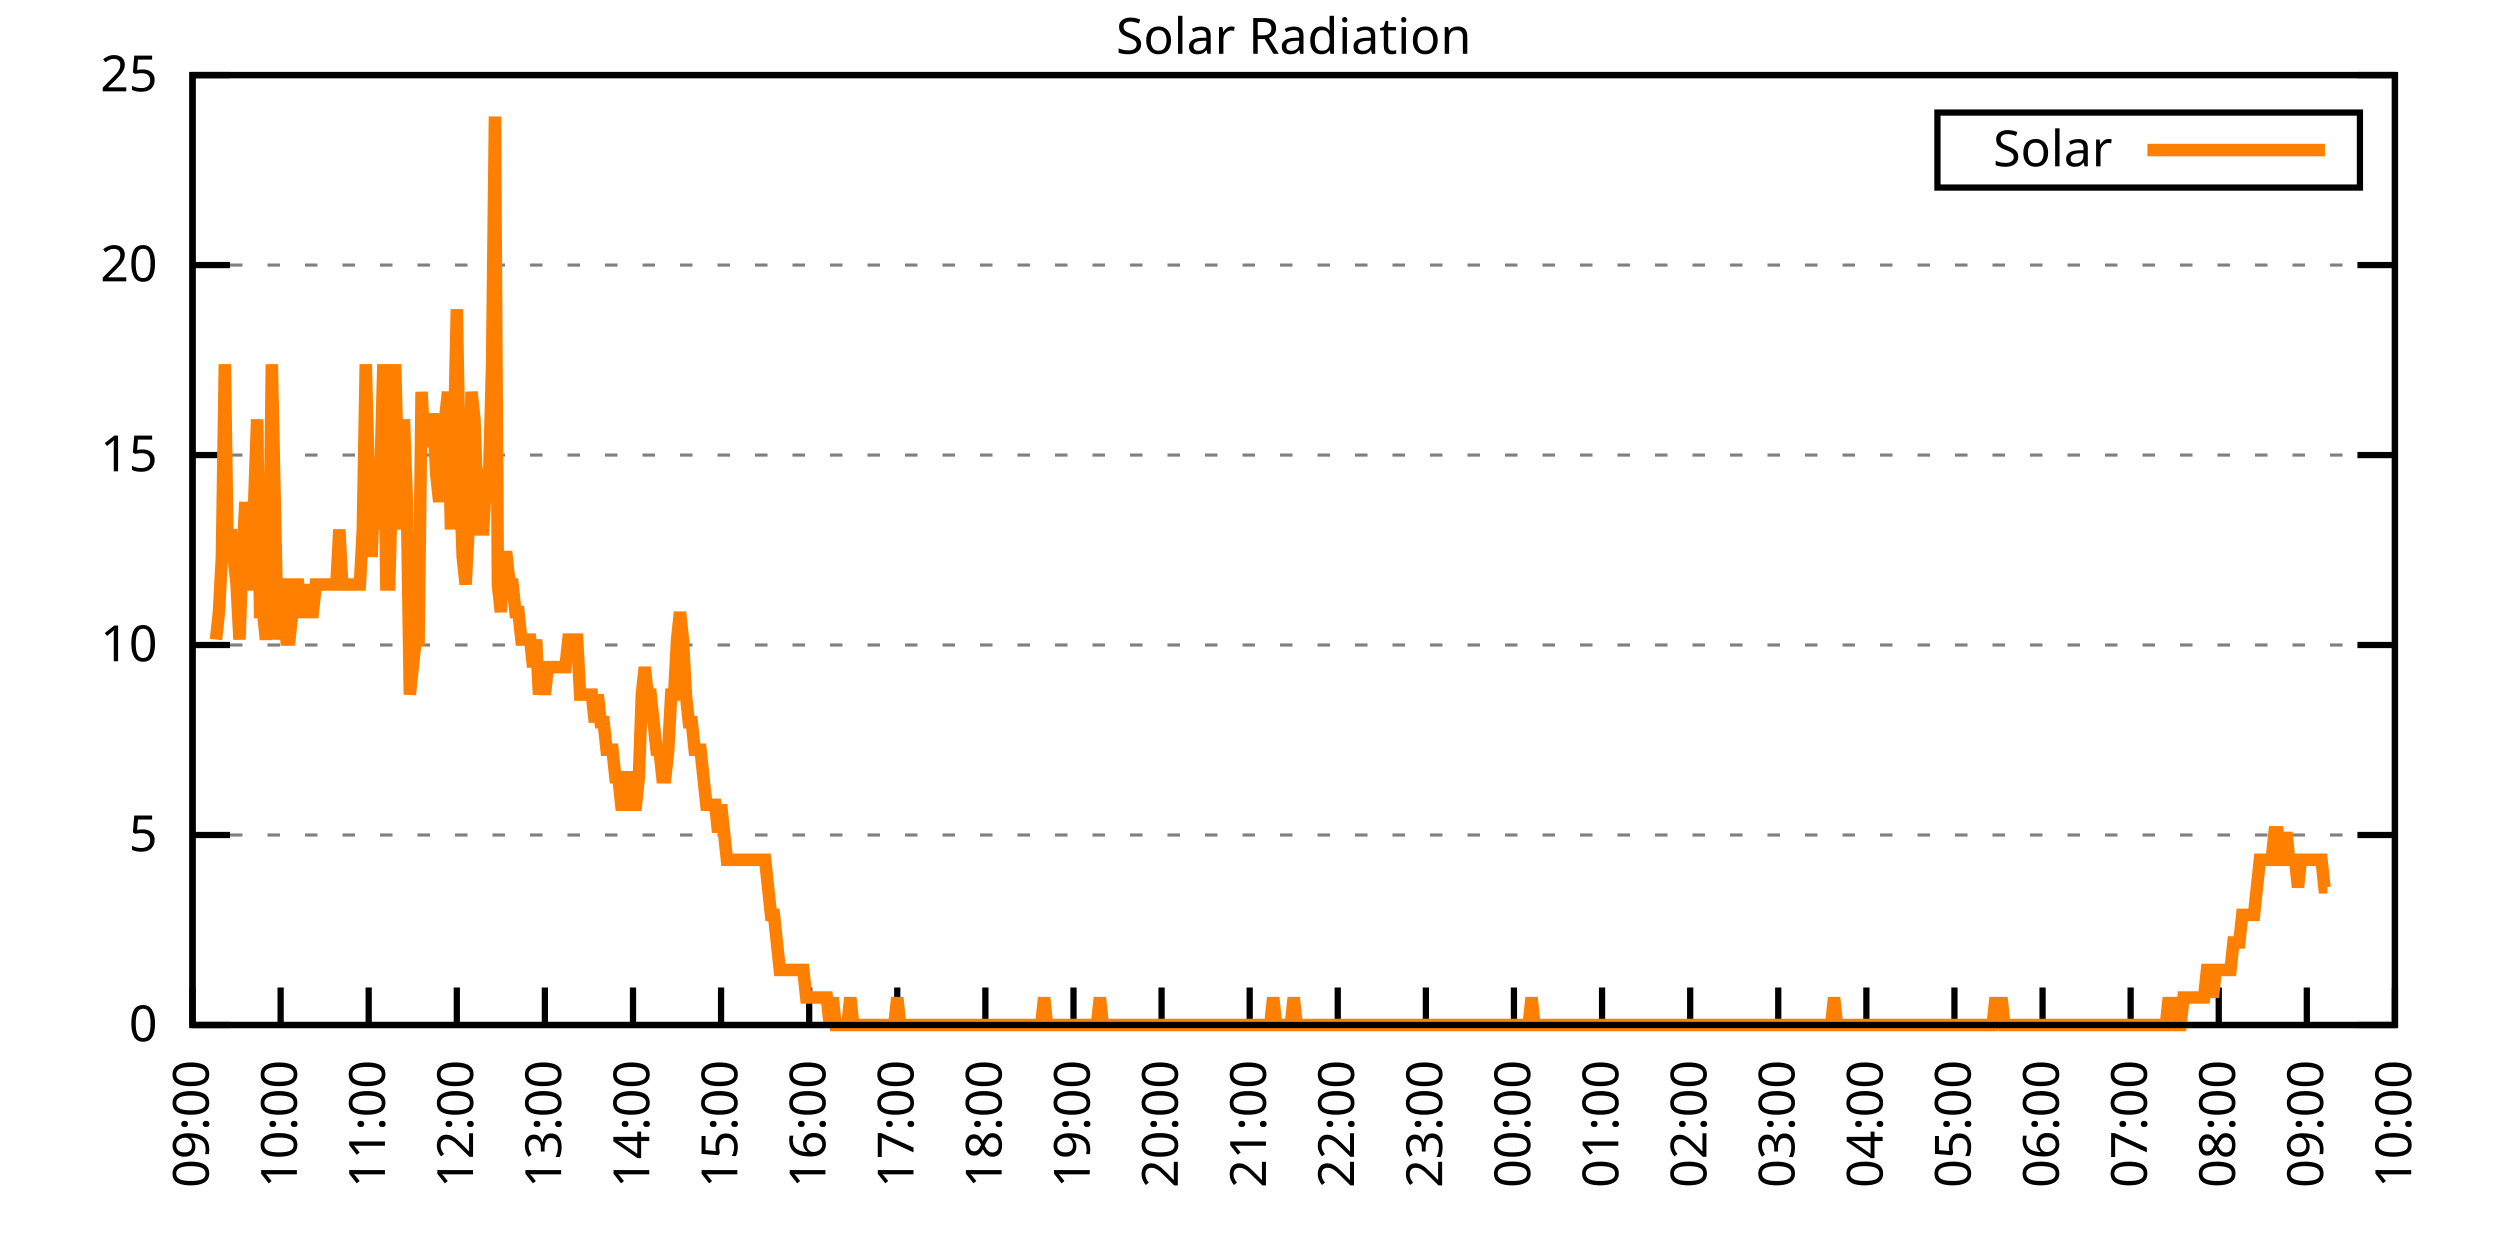
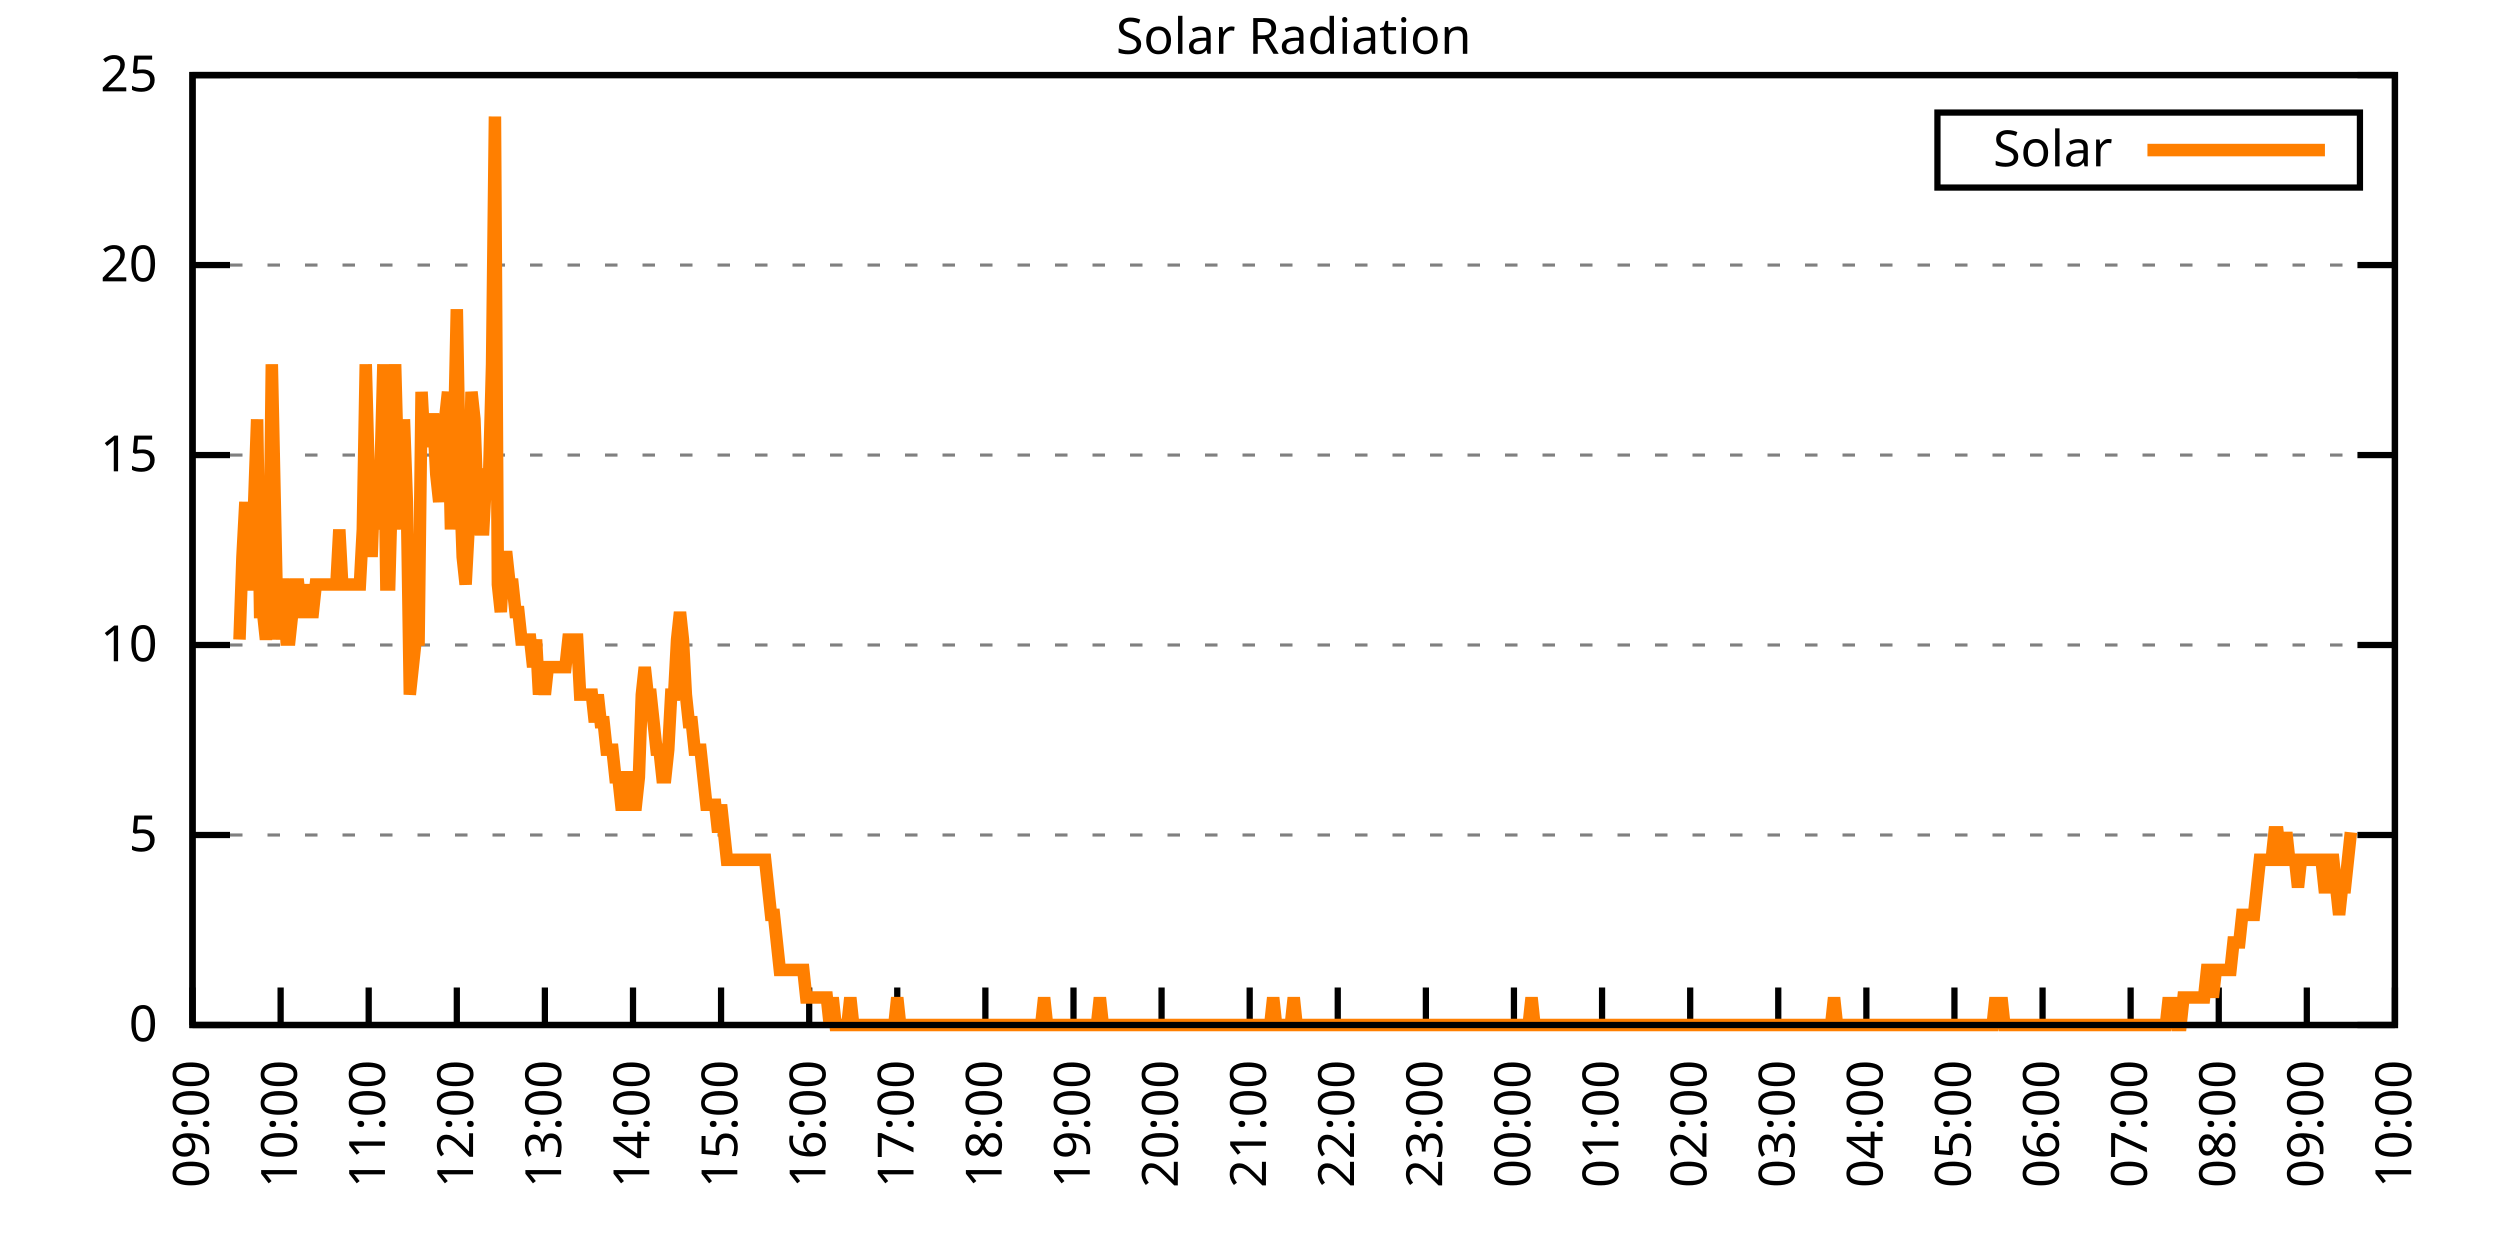
<svg xmlns="http://www.w3.org/2000/svg" xmlns:xlink="http://www.w3.org/1999/xlink" width="400" height="200" viewBox="0 0 400 200">
  <g id="gnuplot_canvas">
    <rect x="0" y="0" width="400" height="200" fill="none" />
    <defs>
      <circle id="gpDot" r="0.5" stroke-width="0.5" stroke="currentColor" />
      <path id="gpPt0" stroke-width="0.333" stroke="currentColor" d="M-1,0 h2 M0,-1 v2" />
      <path id="gpPt1" stroke-width="0.333" stroke="currentColor" d="M-1,-1 L1,1 M1,-1 L-1,1" />
      <path id="gpPt2" stroke-width="0.333" stroke="currentColor" d="M-1,0 L1,0 M0,-1 L0,1 M-1,-1 L1,1 M-1,1 L1,-1" />
      <rect id="gpPt3" stroke-width="0.333" stroke="currentColor" x="-1" y="-1" width="2" height="2" />
      <rect id="gpPt4" stroke-width="0.333" stroke="currentColor" fill="currentColor" x="-1" y="-1" width="2" height="2" />
      <circle id="gpPt5" stroke-width="0.333" stroke="currentColor" cx="0" cy="0" r="1" />
      <use xlink:href="#gpPt5" id="gpPt6" fill="currentColor" stroke="none" />
      <path id="gpPt7" stroke-width="0.333" stroke="currentColor" d="M0,-1.33 L-1.33,0.67 L1.33,0.67 z" />
      <use xlink:href="#gpPt7" id="gpPt8" fill="currentColor" stroke="none" />
      <use xlink:href="#gpPt7" id="gpPt9" stroke="currentColor" transform="rotate(180)" />
      <use xlink:href="#gpPt9" id="gpPt10" fill="currentColor" stroke="none" />
      <use xlink:href="#gpPt3" id="gpPt11" stroke="currentColor" transform="rotate(45)" />
      <use xlink:href="#gpPt11" id="gpPt12" fill="currentColor" stroke="none" />
      <path id="gpPt13" stroke-width="0.333" stroke="currentColor" d="M0,1.330 L1.265,0.411 L0.782,-1.067 L-0.782,-1.076 L-1.265,0.411 z" />
      <use xlink:href="#gpPt13" id="gpPt14" fill="currentColor" stroke="none" />
      <filter id="textbox" filterUnits="objectBoundingBox" x="0" y="0" height="1" width="1">
        <feFlood flood-color="white" flood-opacity="1" result="bgnd" />
        <feComposite in="SourceGraphic" in2="bgnd" operator="atop" />
      </filter>
      <filter id="greybox" filterUnits="objectBoundingBox" x="0" y="0" height="1" width="1">
        <feFlood flood-color="lightgrey" flood-opacity="1" result="grey" />
        <feComposite in="SourceGraphic" in2="grey" operator="atop" />
      </filter>
    </defs>
    <g fill="none" color="white" stroke="currentColor" stroke-width="1.00" stroke-linecap="butt" stroke-linejoin="miter">
</g>
    <g fill="none" color="black" stroke="currentColor" stroke-width="1.00" stroke-linecap="butt" stroke-linejoin="miter">
      <g stroke="none" shape-rendering="crispEdges">
        <polygon fill="rgb(255, 255, 255)" points="30.80,164.00 383.18,164.00 383.18,12.02 30.80,12.02 " />
      </g>
    </g>
    <g fill="none" color="black" stroke="currentColor" stroke-width="1.00" stroke-linecap="butt" stroke-linejoin="miter">
</g>
    <g fill="none" color="black" stroke="black" stroke-width="0.50" stroke-linecap="butt" stroke-linejoin="miter">
</g>
    <g fill="none" color="gray" stroke="currentColor" stroke-width="0.50" stroke-linecap="butt" stroke-linejoin="miter">
      <path stroke="gray" stroke-dasharray="2,4" class="gridline" d="M30.80,164.00 L383.19,164.00  " />
    </g>
    <g fill="none" color="gray" stroke="gray" stroke-width="1.00" stroke-linecap="butt" stroke-linejoin="miter">
</g>
    <g fill="none" color="black" stroke="currentColor" stroke-width="1.00" stroke-linecap="butt" stroke-linejoin="miter">
      <path stroke="black" d="M30.80,164.00 L36.80,164.00 M383.19,164.00 L377.19,164.00  " />
      <g transform="translate(25.20,166.60)" stroke="none" fill="black" font-family="Sans" font-size="8.00" text-anchor="end">
        <text>
          <tspan font-family="Sans"> 0</tspan>
        </text>
      </g>
    </g>
    <g fill="none" color="black" stroke="currentColor" stroke-width="1.00" stroke-linecap="butt" stroke-linejoin="miter">
</g>
    <g fill="none" color="black" stroke="black" stroke-width="0.50" stroke-linecap="butt" stroke-linejoin="miter">
</g>
    <g fill="none" color="gray" stroke="currentColor" stroke-width="0.50" stroke-linecap="butt" stroke-linejoin="miter">
      <path stroke="gray" stroke-dasharray="2,4" class="gridline" d="M30.80,133.60 L383.19,133.60  " />
    </g>
    <g fill="none" color="gray" stroke="gray" stroke-width="1.00" stroke-linecap="butt" stroke-linejoin="miter">
</g>
    <g fill="none" color="black" stroke="currentColor" stroke-width="1.00" stroke-linecap="butt" stroke-linejoin="miter">
      <path stroke="black" d="M30.80,133.60 L36.80,133.60 M383.19,133.60 L377.19,133.60  " />
      <g transform="translate(25.20,136.20)" stroke="none" fill="black" font-family="Sans" font-size="8.00" text-anchor="end">
        <text>
          <tspan font-family="Sans"> 5</tspan>
        </text>
      </g>
    </g>
    <g fill="none" color="black" stroke="currentColor" stroke-width="1.00" stroke-linecap="butt" stroke-linejoin="miter">
</g>
    <g fill="none" color="black" stroke="black" stroke-width="0.50" stroke-linecap="butt" stroke-linejoin="miter">
</g>
    <g fill="none" color="gray" stroke="currentColor" stroke-width="0.50" stroke-linecap="butt" stroke-linejoin="miter">
      <path stroke="gray" stroke-dasharray="2,4" class="gridline" d="M30.80,103.20 L383.19,103.20  " />
    </g>
    <g fill="none" color="gray" stroke="gray" stroke-width="1.00" stroke-linecap="butt" stroke-linejoin="miter">
</g>
    <g fill="none" color="black" stroke="currentColor" stroke-width="1.00" stroke-linecap="butt" stroke-linejoin="miter">
      <path stroke="black" d="M30.80,103.20 L36.80,103.20 M383.19,103.20 L377.19,103.20  " />
      <g transform="translate(25.20,105.80)" stroke="none" fill="black" font-family="Sans" font-size="8.00" text-anchor="end">
        <text>
          <tspan font-family="Sans"> 10</tspan>
        </text>
      </g>
    </g>
    <g fill="none" color="black" stroke="currentColor" stroke-width="1.00" stroke-linecap="butt" stroke-linejoin="miter">
</g>
    <g fill="none" color="black" stroke="black" stroke-width="0.50" stroke-linecap="butt" stroke-linejoin="miter">
</g>
    <g fill="none" color="gray" stroke="currentColor" stroke-width="0.50" stroke-linecap="butt" stroke-linejoin="miter">
      <path stroke="gray" stroke-dasharray="2,4" class="gridline" d="M30.80,72.81 L383.19,72.81  " />
    </g>
    <g fill="none" color="gray" stroke="gray" stroke-width="1.00" stroke-linecap="butt" stroke-linejoin="miter">
</g>
    <g fill="none" color="black" stroke="currentColor" stroke-width="1.00" stroke-linecap="butt" stroke-linejoin="miter">
      <path stroke="black" d="M30.80,72.81 L36.80,72.81 M383.19,72.81 L377.19,72.81  " />
      <g transform="translate(25.20,75.41)" stroke="none" fill="black" font-family="Sans" font-size="8.00" text-anchor="end">
        <text>
          <tspan font-family="Sans"> 15</tspan>
        </text>
      </g>
    </g>
    <g fill="none" color="black" stroke="currentColor" stroke-width="1.00" stroke-linecap="butt" stroke-linejoin="miter">
</g>
    <g fill="none" color="black" stroke="black" stroke-width="0.50" stroke-linecap="butt" stroke-linejoin="miter">
</g>
    <g fill="none" color="gray" stroke="currentColor" stroke-width="0.50" stroke-linecap="butt" stroke-linejoin="miter">
      <path stroke="gray" stroke-dasharray="2,4" class="gridline" d="M30.80,42.41 L383.19,42.41  " />
    </g>
    <g fill="none" color="gray" stroke="gray" stroke-width="1.00" stroke-linecap="butt" stroke-linejoin="miter">
</g>
    <g fill="none" color="black" stroke="currentColor" stroke-width="1.00" stroke-linecap="butt" stroke-linejoin="miter">
      <path stroke="black" d="M30.80,42.41 L36.80,42.41 M383.19,42.41 L377.19,42.41  " />
      <g transform="translate(25.20,45.01)" stroke="none" fill="black" font-family="Sans" font-size="8.00" text-anchor="end">
        <text>
          <tspan font-family="Sans"> 20</tspan>
        </text>
      </g>
    </g>
    <g fill="none" color="black" stroke="currentColor" stroke-width="1.00" stroke-linecap="butt" stroke-linejoin="miter">
</g>
    <g fill="none" color="black" stroke="black" stroke-width="0.50" stroke-linecap="butt" stroke-linejoin="miter">
</g>
    <g fill="none" color="gray" stroke="currentColor" stroke-width="0.50" stroke-linecap="butt" stroke-linejoin="miter">
      <path stroke="gray" stroke-dasharray="2,4" class="gridline" d="M30.80,12.01 L383.19,12.01  " />
    </g>
    <g fill="none" color="gray" stroke="gray" stroke-width="1.00" stroke-linecap="butt" stroke-linejoin="miter">
</g>
    <g fill="none" color="black" stroke="currentColor" stroke-width="1.00" stroke-linecap="butt" stroke-linejoin="miter">
      <path stroke="black" d="M30.80,12.01 L36.80,12.01 M383.19,12.01 L377.19,12.01  " />
      <g transform="translate(25.20,14.61)" stroke="none" fill="black" font-family="Sans" font-size="8.00" text-anchor="end">
        <text>
          <tspan font-family="Sans"> 25</tspan>
        </text>
      </g>
    </g>
    <g fill="none" color="black" stroke="currentColor" stroke-width="1.00" stroke-linecap="butt" stroke-linejoin="miter">
      <path stroke="black" d="M30.80,164.00 L30.80,158.00  " />
      <g transform="translate(33.40,169.60) rotate(270.00)" stroke="none" fill="black" font-family="Sans" font-size="8.00" text-anchor="end">
        <text>
          <tspan font-family="Sans">09:00</tspan>
        </text>
      </g>
    </g>
    <g fill="none" color="black" stroke="currentColor" stroke-width="1.00" stroke-linecap="butt" stroke-linejoin="miter">
      <path stroke="black" d="M44.90,164.00 L44.90,158.00  " />
      <g transform="translate(47.50,169.60) rotate(270.00)" stroke="none" fill="black" font-family="Sans" font-size="8.00" text-anchor="end">
        <text>
          <tspan font-family="Sans">10:00</tspan>
        </text>
      </g>
    </g>
    <g fill="none" color="black" stroke="currentColor" stroke-width="1.00" stroke-linecap="butt" stroke-linejoin="miter">
      <path stroke="black" d="M58.99,164.00 L58.99,158.00  " />
      <g transform="translate(61.59,169.60) rotate(270.00)" stroke="none" fill="black" font-family="Sans" font-size="8.00" text-anchor="end">
        <text>
          <tspan font-family="Sans">11:00</tspan>
        </text>
      </g>
    </g>
    <g fill="none" color="black" stroke="currentColor" stroke-width="1.00" stroke-linecap="butt" stroke-linejoin="miter">
      <path stroke="black" d="M73.09,164.00 L73.09,158.00  " />
      <g transform="translate(75.69,169.60) rotate(270.00)" stroke="none" fill="black" font-family="Sans" font-size="8.00" text-anchor="end">
        <text>
          <tspan font-family="Sans">12:00</tspan>
        </text>
      </g>
    </g>
    <g fill="none" color="black" stroke="currentColor" stroke-width="1.00" stroke-linecap="butt" stroke-linejoin="miter">
      <path stroke="black" d="M87.18,164.00 L87.18,158.00  " />
      <g transform="translate(89.78,169.60) rotate(270.00)" stroke="none" fill="black" font-family="Sans" font-size="8.00" text-anchor="end">
        <text>
          <tspan font-family="Sans">13:00</tspan>
        </text>
      </g>
    </g>
    <g fill="none" color="black" stroke="currentColor" stroke-width="1.00" stroke-linecap="butt" stroke-linejoin="miter">
      <path stroke="black" d="M101.28,164.00 L101.28,158.00  " />
      <g transform="translate(103.88,169.60) rotate(270.00)" stroke="none" fill="black" font-family="Sans" font-size="8.00" text-anchor="end">
        <text>
          <tspan font-family="Sans">14:00</tspan>
        </text>
      </g>
    </g>
    <g fill="none" color="black" stroke="currentColor" stroke-width="1.00" stroke-linecap="butt" stroke-linejoin="miter">
      <path stroke="black" d="M115.37,164.00 L115.37,158.00  " />
      <g transform="translate(117.97,169.60) rotate(270.00)" stroke="none" fill="black" font-family="Sans" font-size="8.00" text-anchor="end">
        <text>
          <tspan font-family="Sans">15:00</tspan>
        </text>
      </g>
    </g>
    <g fill="none" color="black" stroke="currentColor" stroke-width="1.00" stroke-linecap="butt" stroke-linejoin="miter">
      <path stroke="black" d="M129.47,164.00 L129.47,158.00  " />
      <g transform="translate(132.07,169.60) rotate(270.00)" stroke="none" fill="black" font-family="Sans" font-size="8.00" text-anchor="end">
        <text>
          <tspan font-family="Sans">16:00</tspan>
        </text>
      </g>
    </g>
    <g fill="none" color="black" stroke="currentColor" stroke-width="1.00" stroke-linecap="butt" stroke-linejoin="miter">
      <path stroke="black" d="M143.56,164.00 L143.56,158.00  " />
      <g transform="translate(146.16,169.60) rotate(270.00)" stroke="none" fill="black" font-family="Sans" font-size="8.00" text-anchor="end">
        <text>
          <tspan font-family="Sans">17:00</tspan>
        </text>
      </g>
    </g>
    <g fill="none" color="black" stroke="currentColor" stroke-width="1.00" stroke-linecap="butt" stroke-linejoin="miter">
      <path stroke="black" d="M157.66,164.00 L157.66,158.00  " />
      <g transform="translate(160.26,169.60) rotate(270.00)" stroke="none" fill="black" font-family="Sans" font-size="8.00" text-anchor="end">
        <text>
          <tspan font-family="Sans">18:00</tspan>
        </text>
      </g>
    </g>
    <g fill="none" color="black" stroke="currentColor" stroke-width="1.00" stroke-linecap="butt" stroke-linejoin="miter">
      <path stroke="black" d="M171.76,164.00 L171.76,158.00  " />
      <g transform="translate(174.36,169.60) rotate(270.00)" stroke="none" fill="black" font-family="Sans" font-size="8.00" text-anchor="end">
        <text>
          <tspan font-family="Sans">19:00</tspan>
        </text>
      </g>
    </g>
    <g fill="none" color="black" stroke="currentColor" stroke-width="1.00" stroke-linecap="butt" stroke-linejoin="miter">
      <path stroke="black" d="M185.85,164.00 L185.85,158.00  " />
      <g transform="translate(188.45,169.60) rotate(270.00)" stroke="none" fill="black" font-family="Sans" font-size="8.00" text-anchor="end">
        <text>
          <tspan font-family="Sans">20:00</tspan>
        </text>
      </g>
    </g>
    <g fill="none" color="black" stroke="currentColor" stroke-width="1.00" stroke-linecap="butt" stroke-linejoin="miter">
      <path stroke="black" d="M199.95,164.00 L199.95,158.00  " />
      <g transform="translate(202.55,169.60) rotate(270.00)" stroke="none" fill="black" font-family="Sans" font-size="8.00" text-anchor="end">
        <text>
          <tspan font-family="Sans">21:00</tspan>
        </text>
      </g>
    </g>
    <g fill="none" color="black" stroke="currentColor" stroke-width="1.00" stroke-linecap="butt" stroke-linejoin="miter">
      <path stroke="black" d="M214.04,164.00 L214.04,158.00  " />
      <g transform="translate(216.64,169.60) rotate(270.00)" stroke="none" fill="black" font-family="Sans" font-size="8.00" text-anchor="end">
        <text>
          <tspan font-family="Sans">22:00</tspan>
        </text>
      </g>
    </g>
    <g fill="none" color="black" stroke="currentColor" stroke-width="1.00" stroke-linecap="butt" stroke-linejoin="miter">
      <path stroke="black" d="M228.14,164.00 L228.14,158.00  " />
      <g transform="translate(230.74,169.60) rotate(270.00)" stroke="none" fill="black" font-family="Sans" font-size="8.00" text-anchor="end">
        <text>
          <tspan font-family="Sans">23:00</tspan>
        </text>
      </g>
    </g>
    <g fill="none" color="black" stroke="currentColor" stroke-width="1.00" stroke-linecap="butt" stroke-linejoin="miter">
      <path stroke="black" d="M242.23,164.00 L242.23,158.00  " />
      <g transform="translate(244.83,169.60) rotate(270.00)" stroke="none" fill="black" font-family="Sans" font-size="8.00" text-anchor="end">
        <text>
          <tspan font-family="Sans">00:00</tspan>
        </text>
      </g>
    </g>
    <g fill="none" color="black" stroke="currentColor" stroke-width="1.00" stroke-linecap="butt" stroke-linejoin="miter">
      <path stroke="black" d="M256.33,164.00 L256.33,158.00  " />
      <g transform="translate(258.93,169.60) rotate(270.00)" stroke="none" fill="black" font-family="Sans" font-size="8.00" text-anchor="end">
        <text>
          <tspan font-family="Sans">01:00</tspan>
        </text>
      </g>
    </g>
    <g fill="none" color="black" stroke="currentColor" stroke-width="1.00" stroke-linecap="butt" stroke-linejoin="miter">
      <path stroke="black" d="M270.43,164.00 L270.43,158.00  " />
      <g transform="translate(273.03,169.60) rotate(270.00)" stroke="none" fill="black" font-family="Sans" font-size="8.00" text-anchor="end">
        <text>
          <tspan font-family="Sans">02:00</tspan>
        </text>
      </g>
    </g>
    <g fill="none" color="black" stroke="currentColor" stroke-width="1.00" stroke-linecap="butt" stroke-linejoin="miter">
      <path stroke="black" d="M284.52,164.00 L284.52,158.00  " />
      <g transform="translate(287.12,169.60) rotate(270.00)" stroke="none" fill="black" font-family="Sans" font-size="8.00" text-anchor="end">
        <text>
          <tspan font-family="Sans">03:00</tspan>
        </text>
      </g>
    </g>
    <g fill="none" color="black" stroke="currentColor" stroke-width="1.00" stroke-linecap="butt" stroke-linejoin="miter">
      <path stroke="black" d="M298.62,164.00 L298.62,158.00  " />
      <g transform="translate(301.22,169.60) rotate(270.00)" stroke="none" fill="black" font-family="Sans" font-size="8.00" text-anchor="end">
        <text>
          <tspan font-family="Sans">04:00</tspan>
        </text>
      </g>
    </g>
    <g fill="none" color="black" stroke="currentColor" stroke-width="1.00" stroke-linecap="butt" stroke-linejoin="miter">
      <path stroke="black" d="M312.71,164.00 L312.71,158.00  " />
      <g transform="translate(315.31,169.60) rotate(270.00)" stroke="none" fill="black" font-family="Sans" font-size="8.00" text-anchor="end">
        <text>
          <tspan font-family="Sans">05:00</tspan>
        </text>
      </g>
    </g>
    <g fill="none" color="black" stroke="currentColor" stroke-width="1.00" stroke-linecap="butt" stroke-linejoin="miter">
      <path stroke="black" d="M326.81,164.00 L326.81,158.00  " />
      <g transform="translate(329.41,169.60) rotate(270.00)" stroke="none" fill="black" font-family="Sans" font-size="8.00" text-anchor="end">
        <text>
          <tspan font-family="Sans">06:00</tspan>
        </text>
      </g>
    </g>
    <g fill="none" color="black" stroke="currentColor" stroke-width="1.00" stroke-linecap="butt" stroke-linejoin="miter">
      <path stroke="black" d="M340.90,164.00 L340.90,158.00  " />
      <g transform="translate(343.50,169.60) rotate(270.00)" stroke="none" fill="black" font-family="Sans" font-size="8.00" text-anchor="end">
        <text>
          <tspan font-family="Sans">07:00</tspan>
        </text>
      </g>
    </g>
    <g fill="none" color="black" stroke="currentColor" stroke-width="1.00" stroke-linecap="butt" stroke-linejoin="miter">
      <path stroke="black" d="M355.00,164.00 L355.00,158.00  " />
      <g transform="translate(357.60,169.60) rotate(270.00)" stroke="none" fill="black" font-family="Sans" font-size="8.00" text-anchor="end">
        <text>
          <tspan font-family="Sans">08:00</tspan>
        </text>
      </g>
    </g>
    <g fill="none" color="black" stroke="currentColor" stroke-width="1.00" stroke-linecap="butt" stroke-linejoin="miter">
      <path stroke="black" d="M369.09,164.00 L369.09,158.00  " />
      <g transform="translate(371.69,169.60) rotate(270.00)" stroke="none" fill="black" font-family="Sans" font-size="8.00" text-anchor="end">
        <text>
          <tspan font-family="Sans">09:00</tspan>
        </text>
      </g>
    </g>
    <g fill="none" color="black" stroke="currentColor" stroke-width="1.00" stroke-linecap="butt" stroke-linejoin="miter">
      <path stroke="black" d="M383.19,164.00 L383.19,158.00  " />
      <g transform="translate(385.79,169.60) rotate(270.00)" stroke="none" fill="black" font-family="Sans" font-size="8.00" text-anchor="end">
        <text>
          <tspan font-family="Sans">10:00</tspan>
        </text>
      </g>
    </g>
    <g fill="none" color="black" stroke="currentColor" stroke-width="1.00" stroke-linecap="butt" stroke-linejoin="miter">
</g>
    <g fill="none" color="black" stroke="currentColor" stroke-width="1.00" stroke-linecap="butt" stroke-linejoin="miter">
      <path stroke="black" d="M30.80,12.01 L30.80,164.00 L383.19,164.00 L383.19,12.01 L30.80,12.01 Z  " />
    </g>
    <g fill="none" color="black" stroke="currentColor" stroke-width="1.00" stroke-linecap="butt" stroke-linejoin="miter">
</g>
    <g fill="none" color="black" stroke="currentColor" stroke-width="1.00" stroke-linecap="butt" stroke-linejoin="miter">
      <path stroke="black" d="M309.99,30.01 L309.99,18.01 L377.59,18.01 L377.59,30.01 L309.99,30.01 Z  " />
    </g>
    <g id="Solar_Radiation_plot_1">
      <g fill="none" color="white" stroke="black" stroke-width="2.00" stroke-linecap="butt" stroke-linejoin="miter">
</g>
      <g fill="none" color="black" stroke="currentColor" stroke-width="2.00" stroke-linecap="butt" stroke-linejoin="miter">
        <g transform="translate(337.99,26.61)" stroke="none" fill="black" font-family="Sans" font-size="8.00" text-anchor="end">
          <text>
            <tspan font-family="Sans">Solar</tspan>
          </text>
        </g>
      </g>
      <g fill="none" color="black" stroke="currentColor" stroke-width="2.00" stroke-linecap="butt" stroke-linejoin="miter">
-         <path stroke="rgb(255, 127,   0)" d="M343.59,24.01 L371.99,24.01 M34.56,102.33 L35.03,97.93 L35.50,89.12 L35.97,58.28 L36.44,89.12 L36.91,84.71   L37.38,89.12 L37.85,93.52 L38.32,102.33 L38.79,89.12 L39.26,80.31 L39.73,93.52 L40.20,93.52 L40.67,80.31   L41.14,67.09 L41.61,97.93 L42.08,97.93 L42.55,102.33 L43.02,97.93 L43.49,58.28 L43.96,80.31 L44.43,102.33   L44.90,93.52 L45.37,93.52 L45.84,102.33 L46.31,102.33 L46.78,97.93 L47.24,93.52 L47.71,93.52 L48.18,97.93   L48.65,97.93 L49.12,93.52 L49.59,97.93 L50.06,97.93 L50.53,93.52 L51.00,93.52 L51.47,93.52 L51.94,93.52   L52.41,93.52 L52.88,93.52 L53.35,93.52 L53.82,93.52 L54.29,84.71 L54.76,93.52 L55.23,93.52 L55.70,93.52   L56.17,93.52 L56.64,93.52 L57.11,93.52 L57.58,93.52 L58.05,84.71 L58.52,58.28 L58.99,75.90 L59.46,89.12   L59.93,75.90 L60.40,84.71 L60.87,75.90 L61.34,58.28 L61.81,93.52 L62.28,93.52 L62.75,75.90 L63.22,58.28   L63.69,75.90 L64.16,84.71 L64.63,67.09 L65.10,80.31 L65.57,111.14 L66.04,106.74 L66.51,102.33 L66.98,102.33   L67.45,62.69 L67.92,71.50 L68.39,67.09 L68.86,67.09 L69.33,67.09 L69.80,75.90 L70.27,80.31 L70.74,71.50   L71.21,67.09 L71.68,62.69 L72.15,84.71 L72.62,71.50 L73.09,49.47 L73.56,75.90 L74.03,89.12 L74.50,93.52   L74.97,84.71 L75.44,62.69 L75.91,67.09 L76.38,80.31 L76.85,84.71 L77.32,84.71 L77.79,75.90 L78.26,75.90   L78.73,58.28 L79.19,18.64 L79.66,93.52 L80.13,97.93 L80.60,89.12 L81.07,89.12 L81.54,93.52 L82.01,93.52   L82.48,97.93 L82.95,97.93 L83.42,102.33 L83.89,102.33 L84.36,102.33 L84.83,102.33 L85.30,106.74 L85.77,102.33   L86.24,111.14 L86.71,106.74 L87.18,111.14 L87.65,106.74 L88.12,106.74 L88.59,106.74 L89.06,106.74 L89.53,106.74   L90.00,106.74 L90.47,106.74 L90.94,102.33 L91.41,102.33 L91.88,102.33 L92.35,102.33 L92.82,111.14 L93.29,111.14   L93.76,111.14 L94.23,111.14 L94.70,111.14 L95.17,115.55 L95.64,111.14 L96.11,115.55 L96.58,115.55 L97.05,119.95   L97.52,119.95 L97.99,119.95 L98.46,124.36 L98.93,124.36 L99.40,128.76 L99.87,128.76 L100.34,124.36 L100.81,124.36   L101.28,128.76 L101.75,128.76 L102.22,124.36 L102.69,111.14 L103.16,106.74 L103.63,111.14 L104.10,111.14 L104.57,115.55   L105.04,119.95 L105.51,119.95 L105.98,124.36 L106.45,124.36 L106.92,119.95 L107.39,111.14 L107.86,111.14 L108.33,102.33   L108.80,97.93 L109.27,102.33 L109.74,111.14 L110.21,115.55 L110.68,115.55 L111.14,119.95 L111.61,119.95 L112.08,119.95   L112.55,124.36 L113.02,128.76 L113.49,128.76 L113.96,128.76 L114.43,128.76 L114.90,133.17 L115.37,128.76 L115.84,133.17   L116.31,137.57 L116.78,137.57 L117.25,137.57 L117.72,137.57 L118.19,137.57 L118.66,137.57 L119.13,137.57 L119.60,137.57   L120.07,137.57 L120.54,137.57 L121.01,137.57 L121.48,137.57 L121.95,137.57 L122.42,137.57 L122.89,141.98 L123.36,146.38   L123.83,146.38 L124.30,150.79 L124.77,155.19 L125.24,155.19 L125.71,155.19 L126.18,155.19 L126.65,155.19 L127.12,155.19   L127.59,155.19 L128.06,155.19 L128.53,155.19 L129.00,159.60 L129.47,159.60 L129.94,159.60 L130.41,159.60 L130.88,159.60   L131.35,159.60 L131.82,159.60 L132.29,159.60 L132.76,164.00 L133.23,159.60 L133.70,164.00 L134.17,164.00 L134.64,164.00   L135.11,164.00 L135.58,164.00 L136.05,159.60 L136.52,164.00 L136.99,164.00 L137.46,164.00 L137.93,164.00 L138.40,164.00   L138.87,164.00 L139.34,164.00 L139.81,164.00 L140.28,164.00 L140.75,164.00 L141.22,164.00 L141.69,164.00 L142.16,164.00   L142.63,164.00 L143.09,164.00 L143.56,159.60 L144.03,164.00 L144.50,164.00 L144.97,164.00 L145.44,164.00 L145.91,164.00   L146.38,164.00 L146.85,164.00 L147.32,164.00 L147.79,164.00 L148.26,164.00 L148.73,164.00 L149.20,164.00 L149.67,164.00   L150.14,164.00 L150.61,164.00 L151.08,164.00 L151.55,164.00 L152.02,164.00 L152.49,164.00 L152.96,164.00 L153.43,164.00   L153.90,164.00 L154.37,164.00 L154.84,164.00 L155.31,164.00 L155.78,164.00 L156.25,164.00 L156.72,164.00 L157.19,164.00   L157.66,164.00 L158.13,164.00 L158.60,164.00 L159.07,164.00 L159.54,164.00 L160.01,164.00 L160.48,164.00 L160.95,164.00   L161.42,164.00 L161.89,164.00 L162.36,164.00 L162.83,164.00 L163.30,164.00 L163.77,164.00 L164.24,164.00 L164.71,164.00   L165.18,164.00 L165.65,164.00 L166.12,164.00 L166.59,164.00 L167.06,159.60 L167.53,164.00 L168.00,164.00 L168.47,164.00   L168.94,164.00 L169.41,164.00 L169.88,164.00 L170.35,164.00 L170.82,164.00 L171.29,164.00 L171.76,164.00 L172.23,164.00   L172.70,164.00 L173.17,164.00 L173.64,164.00 L174.11,164.00 L174.58,164.00 L175.04,164.00 L175.51,164.00 L175.98,159.60   L176.45,164.00 L176.92,164.00 L177.39,164.00 L177.86,164.00 L178.33,164.00 L178.80,164.00 L179.27,164.00 L179.74,164.00   L180.21,164.00 L180.68,164.00 L181.15,164.00 L181.62,164.00 L182.09,164.00 L182.56,164.00 L183.03,164.00 L183.50,164.00   L183.97,164.00 L184.44,164.00 L184.91,164.00 L185.38,164.00 L185.85,164.00 L186.32,164.00 L186.79,164.00 L187.26,164.00   L187.73,164.00 L188.20,164.00 L188.67,164.00 L189.14,164.00 L189.61,164.00 L190.08,164.00 L190.55,164.00 L191.02,164.00   L191.49,164.00 L191.96,164.00 L192.43,164.00 L192.90,164.00 L193.37,164.00 L193.84,164.00 L194.31,164.00 L194.78,164.00   L195.25,164.00 L195.72,164.00 L196.19,164.00 L196.66,164.00 L197.13,164.00 L197.60,164.00 L198.07,164.00 L198.54,164.00   L199.01,164.00 L199.48,164.00 L199.95,164.00 L200.42,164.00 L200.89,164.00 L201.36,164.00 L201.83,164.00 L202.30,164.00   L202.77,164.00 L203.24,164.00 L203.71,159.60 L204.18,164.00 L204.65,164.00 L205.12,164.00 L205.59,164.00 L206.06,164.00   L206.53,164.00 L207.00,159.60 L207.46,164.00 L207.93,164.00 L208.40,164.00 L208.87,164.00 L209.34,164.00 L209.81,164.00   L210.28,164.00 L210.75,164.00 L211.22,164.00 L211.69,164.00 L212.16,164.00 L212.63,164.00 L213.10,164.00 L213.57,164.00   L214.04,164.00 L214.51,164.00 L214.98,164.00 L215.45,164.00 L215.92,164.00 L216.39,164.00 L216.86,164.00 L217.33,164.00   L217.80,164.00 L218.27,164.00 L218.74,164.00 L219.21,164.00 L219.68,164.00 L220.15,164.00 L220.62,164.00 L221.09,164.00   L221.56,164.00 L222.03,164.00 L222.50,164.00 L222.97,164.00 L223.44,164.00 L223.91,164.00 L224.38,164.00 L224.85,164.00   L225.08,164.00 L225.79,164.00 L226.26,164.00 L226.73,164.00 L227.20,164.00 L227.67,164.00 L228.14,164.00 L228.61,164.00   L229.08,164.00 L229.55,164.00 L230.02,164.00 L230.49,164.00 L230.96,164.00 L231.43,164.00 L231.90,164.00 L232.37,164.00   L232.84,164.00 L233.31,164.00 L233.78,164.00 L234.25,164.00 L234.72,164.00 L235.19,164.00 L235.66,164.00 L236.13,164.00   L236.60,164.00 L237.07,164.00 L237.54,164.00 L238.01,164.00 L238.48,164.00 L238.95,164.00 L239.41,164.00 L239.88,164.00   L240.35,164.00 L240.82,164.00 L241.29,164.00 L241.76,164.00 L242.23,164.00 L242.70,164.00 L243.17,164.00 L243.64,164.00   L244.11,164.00 L244.58,164.00 L245.05,159.60 L245.52,164.00 L245.99,164.00 L246.46,164.00 L246.93,164.00 L247.40,164.00   L247.87,164.00 L248.34,164.00 L248.81,164.00 L249.28,164.00 L249.75,164.00 L250.22,164.00 L250.69,164.00 L251.16,164.00   L251.63,164.00 L252.10,164.00 L252.57,164.00 L253.04,164.00 L253.51,164.00 L253.98,164.00 L254.45,164.00 L254.92,164.00   L255.39,164.00 L255.86,164.00 L256.33,164.00 L256.80,164.00 L257.27,164.00 L257.74,164.00 L258.21,164.00 L258.68,164.00   L259.15,164.00 L259.62,164.00 L260.09,164.00 L260.56,164.00 L261.03,164.00 L261.50,164.00 L261.97,164.00 L262.44,164.00   L262.91,164.00 L263.38,164.00 L263.85,164.00 L264.32,164.00 L264.79,164.00 L265.26,164.00 L265.73,164.00 L266.20,164.00   L266.67,164.00 L267.14,164.00 L267.61,164.00 L268.08,164.00 L268.55,164.00 L269.02,164.00 L269.49,164.00 L269.96,164.00   L270.43,164.00 L270.90,164.00 L271.36,164.00 L271.83,164.00 L272.30,164.00 L272.77,164.00 L273.24,164.00 L273.71,164.00   L274.18,164.00 L274.65,164.00 L275.12,164.00 L275.59,164.00 L276.06,164.00 L276.53,164.00 L277.00,164.00 L277.47,164.00   L277.94,164.00 L278.41,164.00 L278.88,164.00 L279.35,164.00 L279.82,164.00 L280.29,164.00 L280.76,164.00 L281.23,164.00   L281.70,164.00 L282.17,164.00 L282.64,164.00 L283.11,164.00 L283.58,164.00 L284.05,164.00 L284.52,164.00 L284.99,164.00   L285.46,164.00 L285.93,164.00 L286.40,164.00 L286.87,164.00 L287.34,164.00 L287.81,164.00 L288.28,164.00 L288.75,164.00   L289.22,164.00 L289.69,164.00 L290.16,164.00 L290.63,164.00 L291.10,164.00 L291.57,164.00 L292.04,164.00 L292.51,164.00   L292.98,164.00 L293.45,159.60 L293.92,164.00 L294.39,164.00 L294.86,164.00 L295.33,164.00 L295.80,164.00 L296.27,164.00   L296.74,164.00 L297.21,164.00 L297.68,164.00 L298.15,164.00 L298.62,164.00 L299.09,164.00 L299.56,164.00 L300.03,164.00   L300.50,164.00 L300.97,164.00 L301.44,164.00 L301.91,164.00 L302.38,164.00 L302.85,164.00 L303.31,164.00 L303.78,164.00   L304.25,164.00 L304.72,164.00 L305.19,164.00 L305.66,164.00 L306.13,164.00 L306.60,164.00 L307.07,164.00 L307.54,164.00   L308.01,164.00 L308.48,164.00 L308.95,164.00 L309.42,164.00 L309.89,164.00 L310.36,164.00 L310.83,164.00 L311.30,164.00   L311.77,164.00 L312.24,164.00 L312.71,164.00 L313.18,164.00 L313.65,164.00 L314.12,164.00 L314.59,164.00 L315.06,164.00   L315.53,164.00 L316.00,164.00 L316.47,164.00 L316.94,164.00 L317.41,164.00 L317.88,164.00 L318.35,164.00 L318.82,164.00   L319.29,159.60 L319.76,164.00 L320.23,159.60 L320.70,164.00 L321.17,164.00 L321.64,164.00 L322.11,164.00 L322.58,164.00   L323.05,164.00 L323.52,164.00 L323.99,164.00 L324.46,164.00 L324.93,164.00 L325.40,164.00 L325.87,164.00 L326.34,164.00   L326.81,164.00 L327.28,164.00 L327.75,164.00 L328.22,164.00 L328.69,164.00 L329.16,164.00 L329.63,164.00 L330.10,164.00   L330.57,164.00 L331.04,164.00 L331.51,164.00 L331.98,164.00 L332.45,164.00 L332.92,164.00 L333.39,164.00 L333.86,164.00   L334.33,164.00 L334.80,164.00 L335.26,164.00 L335.73,164.00 L336.20,164.00 L336.67,164.00 L337.14,164.00 L337.61,164.00   L338.08,164.00 L338.55,164.00 L339.02,164.00 L339.49,164.00 L339.96,164.00 L340.43,164.00 L340.90,164.00 L341.37,164.00   L341.84,164.00 L342.31,164.00 L342.78,164.00 L343.25,164.00 L343.72,164.00 L344.19,164.00 L344.66,164.00 L345.13,164.00   L345.60,164.00 L346.07,164.00 L346.54,164.00 L347.01,159.60 L347.48,164.00 L347.95,159.60 L348.42,164.00 L348.89,164.00   L349.36,159.60 L349.83,159.60 L350.30,159.60 L350.77,159.60 L351.24,159.60 L351.71,159.60 L352.18,159.60 L352.65,159.60   L353.12,155.19 L353.59,155.19 L354.06,159.60 L354.53,155.19 L355.00,155.19 L355.47,155.19 L355.94,155.19 L356.41,155.19   L356.88,155.19 L357.35,150.79 L357.82,150.79 L358.29,150.79 L358.76,146.38 L359.23,146.38 L359.70,146.38 L360.17,146.38   L360.64,146.38 L361.11,141.98 L361.58,137.57 L362.05,137.57 L362.52,137.57 L362.99,137.57 L363.46,137.57 L363.93,133.17   L364.40,133.17 L364.87,137.57 L365.34,137.57 L365.81,133.17 L366.28,137.57 L366.75,137.57 L367.21,137.57 L367.68,141.98   L368.15,137.57 L368.62,137.57 L369.09,137.57 L369.56,137.57 L370.03,137.57 L370.50,137.57 L370.97,137.57 L371.44,137.57   L371.91,141.98 L372.38,141.98  " />
+         <path stroke="rgb(255, 127,   0)" d="M343.59,24.01 L371.99,24.01 M38.32,102.33 L38.79,89.12 L39.26,80.31 L39.73,93.52 L40.20,93.52 L40.67,80.31   L41.14,67.09 L41.61,97.93 L42.08,97.93 L42.55,102.33 L43.02,97.93 L43.49,58.28 L43.96,80.31 L44.43,102.33   L44.90,93.52 L45.37,93.52 L45.84,102.33 L46.31,102.33 L46.78,97.93 L47.24,93.52 L47.71,93.52 L48.18,97.93   L48.65,97.93 L49.12,93.52 L49.59,97.93 L50.06,97.93 L50.53,93.52 L51.00,93.52 L51.47,93.52 L51.94,93.52   L52.41,93.52 L52.88,93.52 L53.35,93.52 L53.82,93.52 L54.29,84.71 L54.76,93.52 L55.23,93.52 L55.70,93.52   L56.17,93.52 L56.64,93.52 L57.11,93.52 L57.58,93.52 L58.05,84.71 L58.52,58.28 L58.99,75.90 L59.46,89.12   L59.93,75.90 L60.40,84.71 L60.87,75.90 L61.34,58.28 L61.81,93.52 L62.28,93.52 L62.75,75.90 L63.22,58.28   L63.69,75.90 L64.16,84.71 L64.63,67.09 L65.10,80.31 L65.57,111.14 L66.04,106.74 L66.51,102.33 L66.98,102.33   L67.45,62.69 L67.92,71.50 L68.39,67.09 L68.86,67.09 L69.33,67.09 L69.80,75.90 L70.27,80.31 L70.74,71.50   L71.21,67.09 L71.68,62.69 L72.15,84.71 L72.62,71.50 L73.09,49.47 L73.56,75.90 L74.03,89.12 L74.50,93.52   L74.97,84.71 L75.44,62.69 L75.91,67.09 L76.38,80.31 L76.85,84.71 L77.32,84.71 L77.79,75.90 L78.26,75.90   L78.73,58.28 L79.19,18.64 L79.66,93.52 L80.13,97.93 L80.60,89.12 L81.07,89.12 L81.54,93.52 L82.01,93.52   L82.48,97.93 L82.95,97.93 L83.42,102.33 L83.89,102.33 L84.36,102.33 L84.83,102.33 L85.30,106.74 L85.77,102.33   L86.24,111.14 L86.71,106.74 L87.18,111.14 L87.65,106.74 L88.12,106.74 L88.59,106.74 L89.06,106.74 L89.53,106.74   L90.00,106.74 L90.47,106.74 L90.94,102.33 L91.41,102.33 L91.88,102.33 L92.35,102.33 L92.82,111.14 L93.29,111.14   L93.76,111.14 L94.23,111.14 L94.70,111.14 L95.17,115.55 L95.64,111.14 L96.11,115.55 L96.58,115.55 L97.05,119.95   L97.52,119.95 L97.99,119.95 L98.46,124.36 L98.93,124.36 L99.40,128.76 L99.87,128.76 L100.34,124.36 L100.81,124.36   L101.28,128.76 L101.75,128.76 L102.22,124.36 L102.69,111.14 L103.16,106.74 L103.63,111.14 L104.10,111.14 L104.57,115.55   L105.04,119.95 L105.51,119.95 L105.98,124.36 L106.45,124.36 L106.92,119.95 L107.39,111.14 L107.86,111.14 L108.33,102.33   L108.80,97.93 L109.27,102.33 L109.74,111.14 L110.21,115.55 L110.68,115.55 L111.14,119.95 L111.61,119.95 L112.08,119.95   L112.55,124.36 L113.02,128.76 L113.49,128.76 L113.96,128.76 L114.43,128.76 L114.90,133.17 L115.37,128.76 L115.84,133.17   L116.31,137.57 L116.78,137.57 L117.25,137.57 L117.72,137.57 L118.19,137.57 L118.66,137.57 L119.13,137.57 L119.60,137.57   L120.07,137.57 L120.54,137.57 L121.01,137.57 L121.48,137.57 L121.95,137.57 L122.42,137.57 L122.89,141.98 L123.36,146.38   L123.83,146.38 L124.30,150.79 L124.77,155.19 L125.24,155.19 L125.71,155.19 L126.18,155.19 L126.65,155.19 L127.12,155.19   L127.59,155.19 L128.06,155.19 L128.53,155.19 L129.00,159.60 L129.47,159.60 L129.94,159.60 L130.41,159.60 L130.88,159.60   L131.35,159.60 L131.82,159.60 L132.29,159.60 L132.76,164.00 L133.23,159.60 L133.70,164.00 L134.17,164.00 L134.64,164.00   L135.11,164.00 L135.58,164.00 L136.05,159.60 L136.52,164.00 L136.99,164.00 L137.46,164.00 L137.93,164.00 L138.40,164.00   L138.87,164.00 L139.34,164.00 L139.81,164.00 L140.28,164.00 L140.75,164.00 L141.22,164.00 L141.69,164.00 L142.16,164.00   L142.63,164.00 L143.09,164.00 L143.56,159.60 L144.03,164.00 L144.50,164.00 L144.97,164.00 L145.44,164.00 L145.91,164.00   L146.38,164.00 L146.85,164.00 L147.32,164.00 L147.79,164.00 L148.26,164.00 L148.73,164.00 L149.20,164.00 L149.67,164.00   L150.14,164.00 L150.61,164.00 L151.08,164.00 L151.55,164.00 L152.02,164.00 L152.49,164.00 L152.96,164.00 L153.43,164.00   L153.90,164.00 L154.37,164.00 L154.84,164.00 L155.31,164.00 L155.78,164.00 L156.25,164.00 L156.72,164.00 L157.19,164.00   L157.66,164.00 L158.13,164.00 L158.60,164.00 L159.07,164.00 L159.54,164.00 L160.01,164.00 L160.48,164.00 L160.95,164.00   L161.42,164.00 L161.89,164.00 L162.36,164.00 L162.83,164.00 L163.30,164.00 L163.77,164.00 L164.24,164.00 L164.71,164.00   L165.18,164.00 L165.65,164.00 L166.12,164.00 L166.59,164.00 L167.06,159.60 L167.53,164.00 L168.00,164.00 L168.47,164.00   L168.94,164.00 L169.41,164.00 L169.88,164.00 L170.35,164.00 L170.82,164.00 L171.29,164.00 L171.76,164.00 L172.23,164.00   L172.70,164.00 L173.17,164.00 L173.64,164.00 L174.11,164.00 L174.58,164.00 L175.04,164.00 L175.51,164.00 L175.98,159.60   L176.45,164.00 L176.92,164.00 L177.39,164.00 L177.86,164.00 L178.33,164.00 L178.80,164.00 L179.27,164.00 L179.74,164.00   L180.21,164.00 L180.68,164.00 L181.15,164.00 L181.62,164.00 L182.09,164.00 L182.56,164.00 L183.03,164.00 L183.50,164.00   L183.97,164.00 L184.44,164.00 L184.91,164.00 L185.38,164.00 L185.85,164.00 L186.32,164.00 L186.79,164.00 L187.26,164.00   L187.73,164.00 L188.20,164.00 L188.67,164.00 L189.14,164.00 L189.61,164.00 L190.08,164.00 L190.55,164.00 L191.02,164.00   L191.49,164.00 L191.96,164.00 L192.43,164.00 L192.90,164.00 L193.37,164.00 L193.84,164.00 L194.31,164.00 L194.78,164.00   L195.25,164.00 L195.72,164.00 L196.19,164.00 L196.66,164.00 L197.13,164.00 L197.60,164.00 L198.07,164.00 L198.54,164.00   L199.01,164.00 L199.48,164.00 L199.95,164.00 L200.42,164.00 L200.89,164.00 L201.36,164.00 L201.83,164.00 L202.30,164.00   L202.77,164.00 L203.24,164.00 L203.71,159.60 L204.18,164.00 L204.65,164.00 L205.12,164.00 L205.59,164.00 L206.06,164.00   L206.53,164.00 L207.00,159.60 L207.46,164.00 L207.93,164.00 L208.40,164.00 L208.87,164.00 L209.34,164.00 L209.81,164.00   L210.28,164.00 L210.75,164.00 L211.22,164.00 L211.69,164.00 L212.16,164.00 L212.63,164.00 L213.10,164.00 L213.57,164.00   L214.04,164.00 L214.51,164.00 L214.98,164.00 L215.45,164.00 L215.92,164.00 L216.39,164.00 L216.86,164.00 L217.33,164.00   L217.80,164.00 L218.27,164.00 L218.74,164.00 L219.21,164.00 L219.68,164.00 L220.15,164.00 L220.62,164.00 L221.09,164.00   L221.56,164.00 L222.03,164.00 L222.50,164.00 L222.97,164.00 L223.44,164.00 L223.91,164.00 L224.38,164.00 L224.85,164.00   L225.08,164.00 L225.79,164.00 L226.26,164.00 L226.73,164.00 L227.20,164.00 L227.67,164.00 L228.14,164.00 L228.61,164.00   L229.08,164.00 L229.55,164.00 L230.02,164.00 L230.49,164.00 L230.96,164.00 L231.43,164.00 L231.90,164.00 L232.37,164.00   L232.84,164.00 L233.31,164.00 L233.78,164.00 L234.25,164.00 L234.72,164.00 L235.19,164.00 L235.66,164.00 L236.13,164.00   L236.60,164.00 L237.07,164.00 L237.54,164.00 L238.01,164.00 L238.48,164.00 L238.95,164.00 L239.41,164.00 L239.88,164.00   L240.35,164.00 L240.82,164.00 L241.29,164.00 L241.76,164.00 L242.23,164.00 L242.70,164.00 L243.17,164.00 L243.64,164.00   L244.11,164.00 L244.58,164.00 L245.05,159.60 L245.52,164.00 L245.99,164.00 L246.46,164.00 L246.93,164.00 L247.40,164.00   L247.87,164.00 L248.34,164.00 L248.81,164.00 L249.28,164.00 L249.75,164.00 L250.22,164.00 L250.69,164.00 L251.16,164.00   L251.63,164.00 L252.10,164.00 L252.57,164.00 L253.04,164.00 L253.51,164.00 L253.98,164.00 L254.45,164.00 L254.92,164.00   L255.39,164.00 L255.86,164.00 L256.33,164.00 L256.80,164.00 L257.27,164.00 L257.74,164.00 L258.21,164.00 L258.68,164.00   L259.15,164.00 L259.62,164.00 L260.09,164.00 L260.56,164.00 L261.03,164.00 L261.50,164.00 L261.97,164.00 L262.44,164.00   L262.91,164.00 L263.38,164.00 L263.85,164.00 L264.32,164.00 L264.79,164.00 L265.26,164.00 L265.73,164.00 L266.20,164.00   L266.67,164.00 L267.14,164.00 L267.61,164.00 L268.08,164.00 L268.55,164.00 L269.02,164.00 L269.49,164.00 L269.96,164.00   L270.43,164.00 L270.90,164.00 L271.36,164.00 L271.83,164.00 L272.30,164.00 L272.77,164.00 L273.24,164.00 L273.71,164.00   L274.18,164.00 L274.65,164.00 L275.12,164.00 L275.59,164.00 L276.06,164.00 L276.53,164.00 L277.00,164.00 L277.47,164.00   L277.94,164.00 L278.41,164.00 L278.88,164.00 L279.35,164.00 L279.82,164.00 L280.29,164.00 L280.76,164.00 L281.23,164.00   L281.70,164.00 L282.17,164.00 L282.64,164.00 L283.11,164.00 L283.58,164.00 L284.05,164.00 L284.52,164.00 L284.99,164.00   L285.46,164.00 L285.93,164.00 L286.40,164.00 L286.87,164.00 L287.34,164.00 L287.81,164.00 L288.28,164.00 L288.75,164.00   L289.22,164.00 L289.69,164.00 L290.16,164.00 L290.63,164.00 L291.10,164.00 L291.57,164.00 L292.04,164.00 L292.51,164.00   L292.98,164.00 L293.45,159.60 L293.92,164.00 L294.39,164.00 L294.86,164.00 L295.33,164.00 L295.80,164.00 L296.27,164.00   L296.74,164.00 L297.21,164.00 L297.68,164.00 L298.15,164.00 L298.62,164.00 L299.09,164.00 L299.56,164.00 L300.03,164.00   L300.50,164.00 L300.97,164.00 L301.44,164.00 L301.91,164.00 L302.38,164.00 L302.85,164.00 L303.31,164.00 L303.78,164.00   L304.25,164.00 L304.72,164.00 L305.19,164.00 L305.66,164.00 L306.13,164.00 L306.60,164.00 L307.07,164.00 L307.54,164.00   L308.01,164.00 L308.48,164.00 L308.95,164.00 L309.42,164.00 L309.89,164.00 L310.36,164.00 L310.83,164.00 L311.30,164.00   L311.77,164.00 L312.24,164.00 L312.71,164.00 L313.18,164.00 L313.65,164.00 L314.12,164.00 L314.59,164.00 L315.06,164.00   L315.53,164.00 L316.00,164.00 L316.47,164.00 L316.94,164.00 L317.41,164.00 L317.88,164.00 L318.35,164.00 L318.82,164.00   L319.29,159.60 L319.76,164.00 L320.23,159.60 L320.70,164.00 L321.17,164.00 L321.64,164.00 L322.11,164.00 L322.58,164.00   L323.05,164.00 L323.52,164.00 L323.99,164.00 L324.46,164.00 L324.93,164.00 L325.40,164.00 L325.87,164.00 L326.34,164.00   L326.81,164.00 L327.28,164.00 L327.75,164.00 L328.22,164.00 L328.69,164.00 L329.16,164.00 L329.63,164.00 L330.10,164.00   L330.57,164.00 L331.04,164.00 L331.51,164.00 L331.98,164.00 L332.45,164.00 L332.92,164.00 L333.39,164.00 L333.86,164.00   L334.33,164.00 L334.80,164.00 L335.26,164.00 L335.73,164.00 L336.20,164.00 L336.67,164.00 L337.14,164.00 L337.61,164.00   L338.08,164.00 L338.55,164.00 L339.02,164.00 L339.49,164.00 L339.96,164.00 L340.43,164.00 L340.90,164.00 L341.37,164.00   L341.84,164.00 L342.31,164.00 L342.78,164.00 L343.25,164.00 L343.72,164.00 L344.19,164.00 L344.66,164.00 L345.13,164.00   L345.60,164.00 L346.07,164.00 L346.54,164.00 L347.01,159.60 L347.48,164.00 L347.95,159.60 L348.42,164.00 L348.89,164.00   L349.36,159.60 L349.83,159.60 L350.30,159.60 L350.77,159.60 L351.24,159.60 L351.71,159.60 L352.18,159.60 L352.65,159.60   L353.12,155.19 L353.59,155.19 L354.06,159.60 L354.53,155.19 L355.00,155.19 L355.47,155.19 L355.94,155.19 L356.41,155.19   L356.88,155.19 L357.35,150.79 L357.82,150.79 L358.29,150.79 L358.76,146.38 L359.23,146.38 L359.70,146.38 L360.17,146.38   L360.64,146.38 L361.11,141.98 L361.58,137.57 L362.05,137.57 L362.52,137.57 L362.99,137.57 L363.46,137.57 L363.93,133.17   L364.40,133.17 L364.87,137.57 L365.34,137.57 L365.81,133.17 L366.28,137.57 L366.75,137.57 L367.21,137.57 L367.68,141.98   L368.15,137.57 L368.62,137.57 L369.09,137.57 L369.56,137.57 L370.03,137.57 L370.50,137.57 L370.97,137.57 L371.44,137.57   L371.91,141.98 L372.38,141.98 L372.85,137.57 L373.32,137.57 L373.79,141.98 L374.26,146.38 L374.73,141.98 L375.20,141.98   L375.67,137.57 L376.14,133.17  " />
      </g>
    </g>
    <g fill="none" color="black" stroke="currentColor" stroke-width="2.00" stroke-linecap="butt" stroke-linejoin="miter">
</g>
    <g fill="none" color="black" stroke="black" stroke-width="1.00" stroke-linecap="butt" stroke-linejoin="miter">
</g>
    <g fill="none" color="black" stroke="currentColor" stroke-width="1.00" stroke-linecap="butt" stroke-linejoin="miter">
      <path stroke="black" d="M30.80,12.01 L30.80,164.00 L383.19,164.00 L383.19,12.01 L30.80,12.01 Z  " />
      <g transform="translate(6.80,88.01) rotate(270.00)" stroke="none" fill="black" font-family="Sans" font-size="8.00" text-anchor="middle">
        <text />
      </g>
    </g>
    <g fill="none" color="black" stroke="currentColor" stroke-width="1.00" stroke-linecap="butt" stroke-linejoin="miter">
</g>
    <g fill="none" color="black" stroke="currentColor" stroke-width="1.00" stroke-linecap="butt" stroke-linejoin="miter">
      <g transform="translate(206.99,8.61)" stroke="none" fill="black" font-family="Sans" font-size="8.00" text-anchor="middle">
        <text>
          <tspan font-family="Sans">Solar Radiation</tspan>
        </text>
      </g>
    </g>
    <g fill="none" color="black" stroke="currentColor" stroke-width="1.00" stroke-linecap="butt" stroke-linejoin="miter">
</g>
  </g>
</svg>
